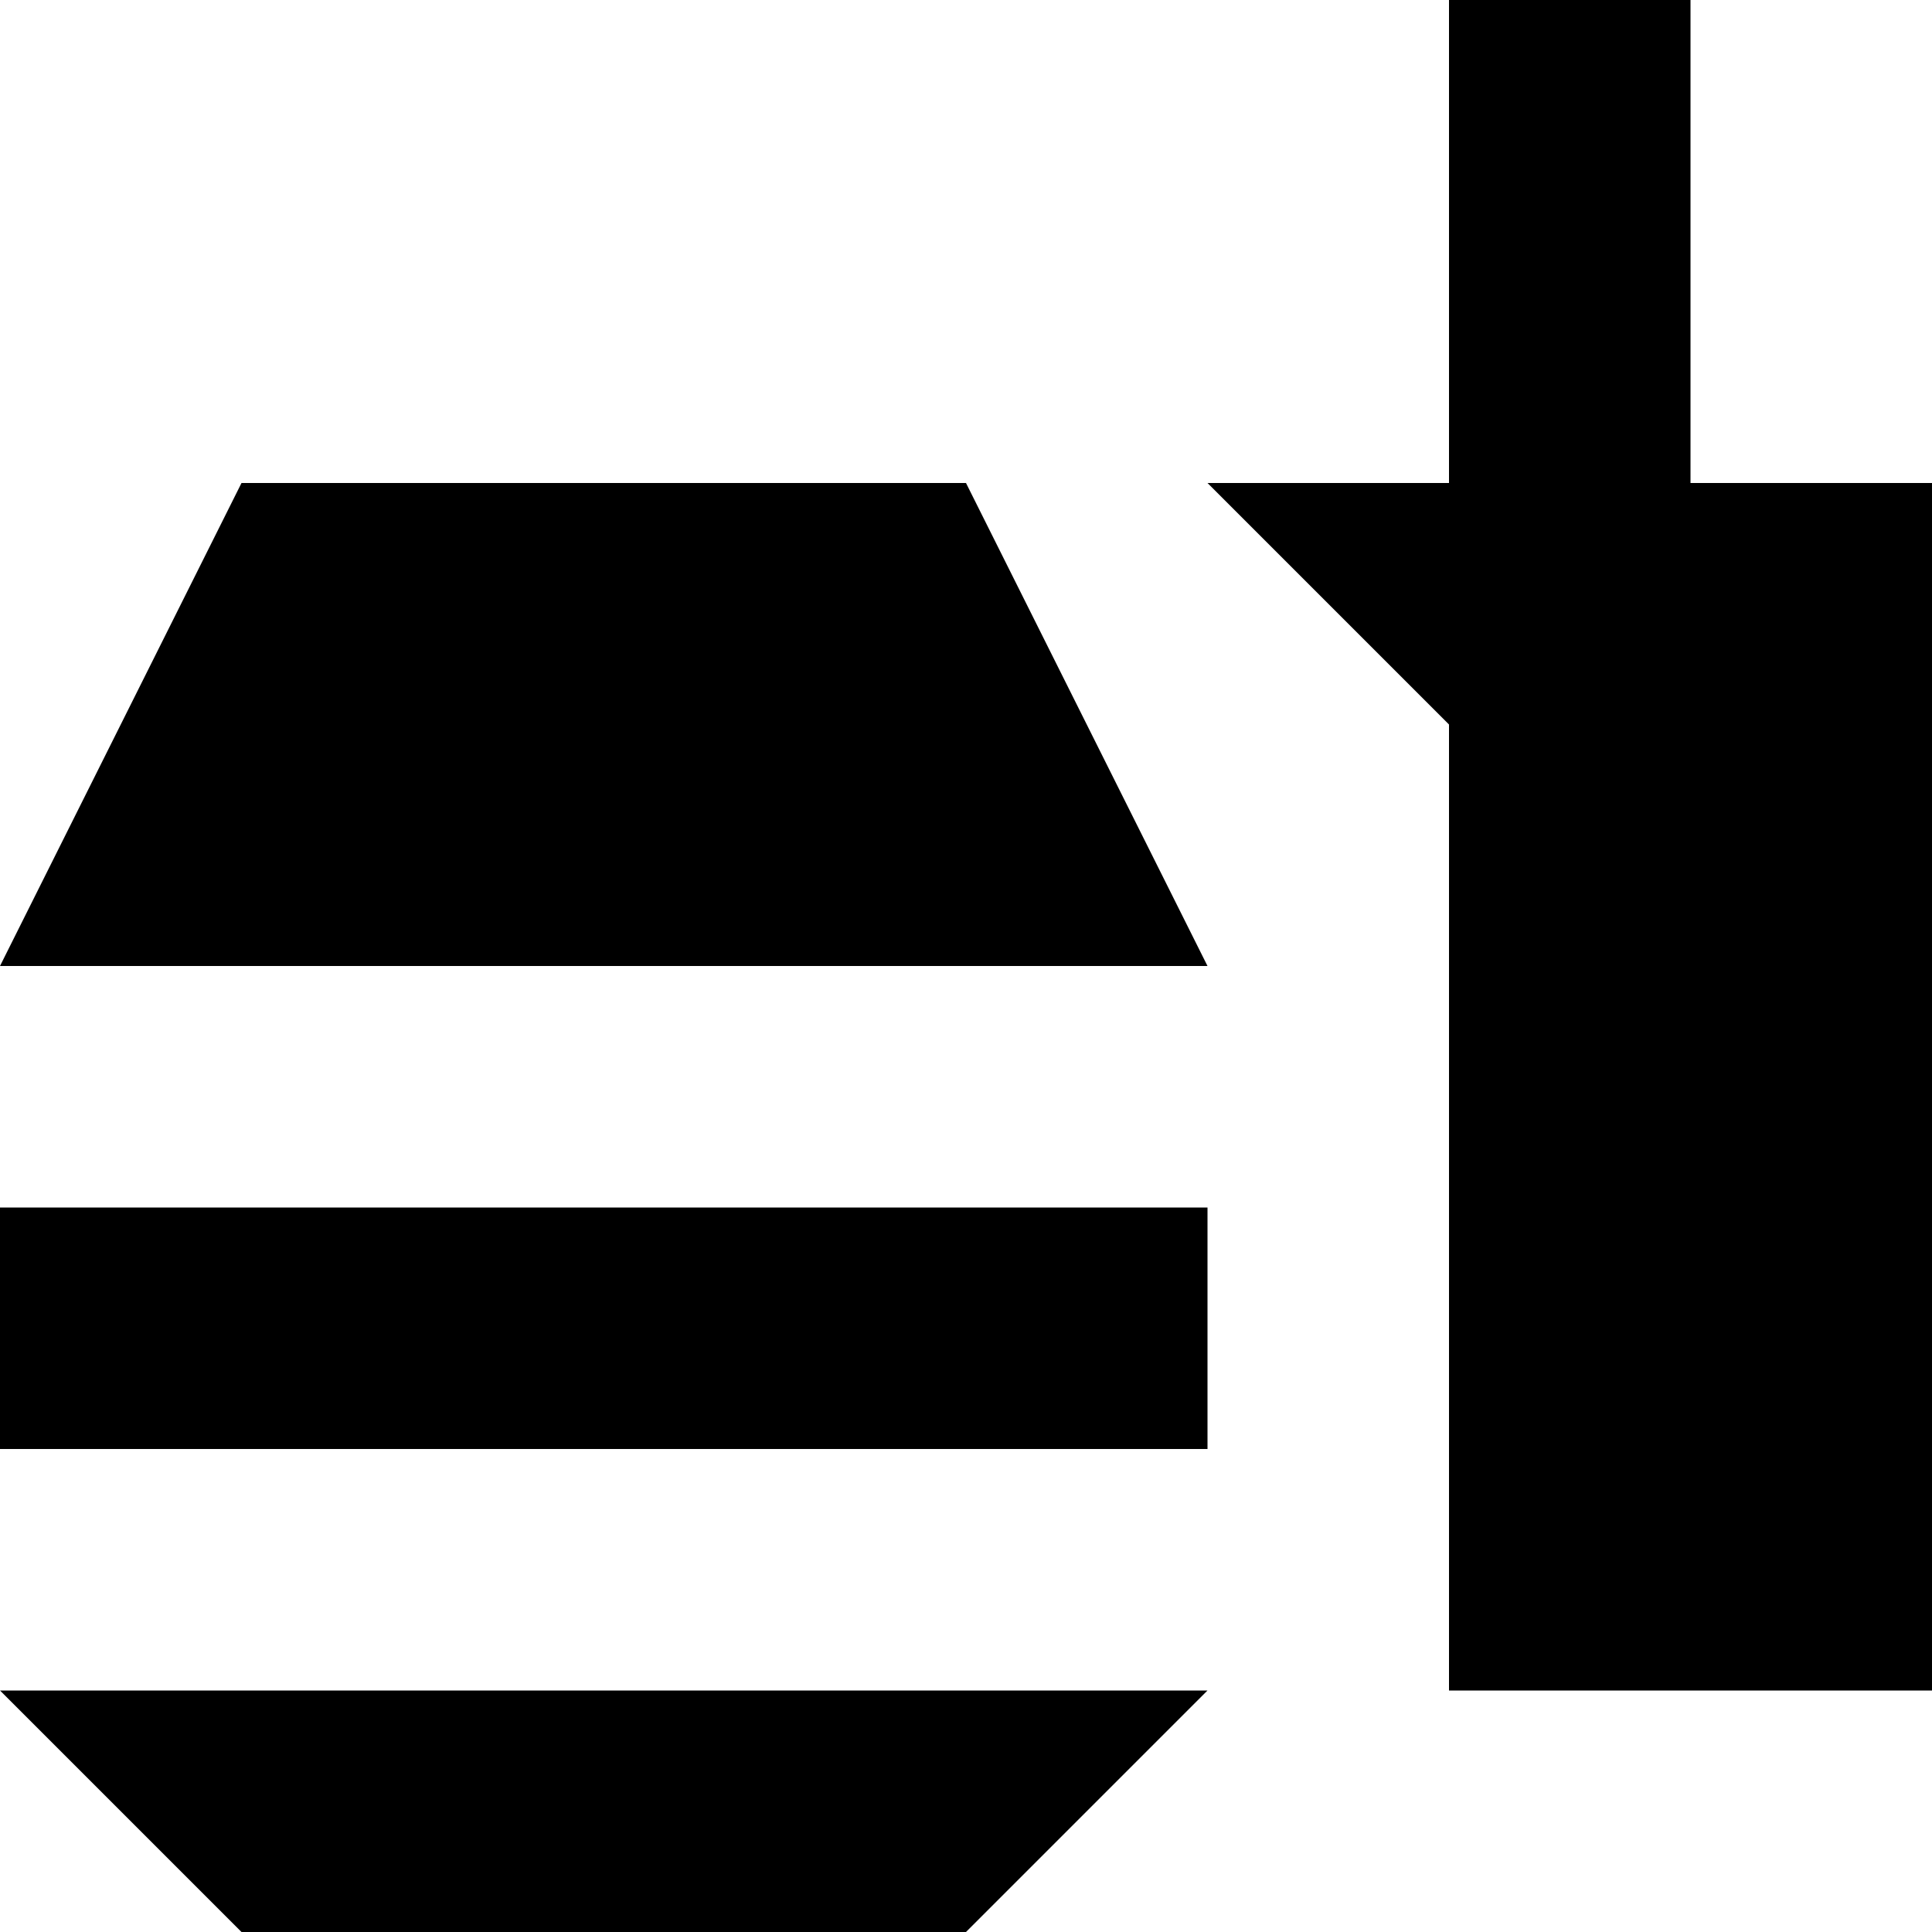
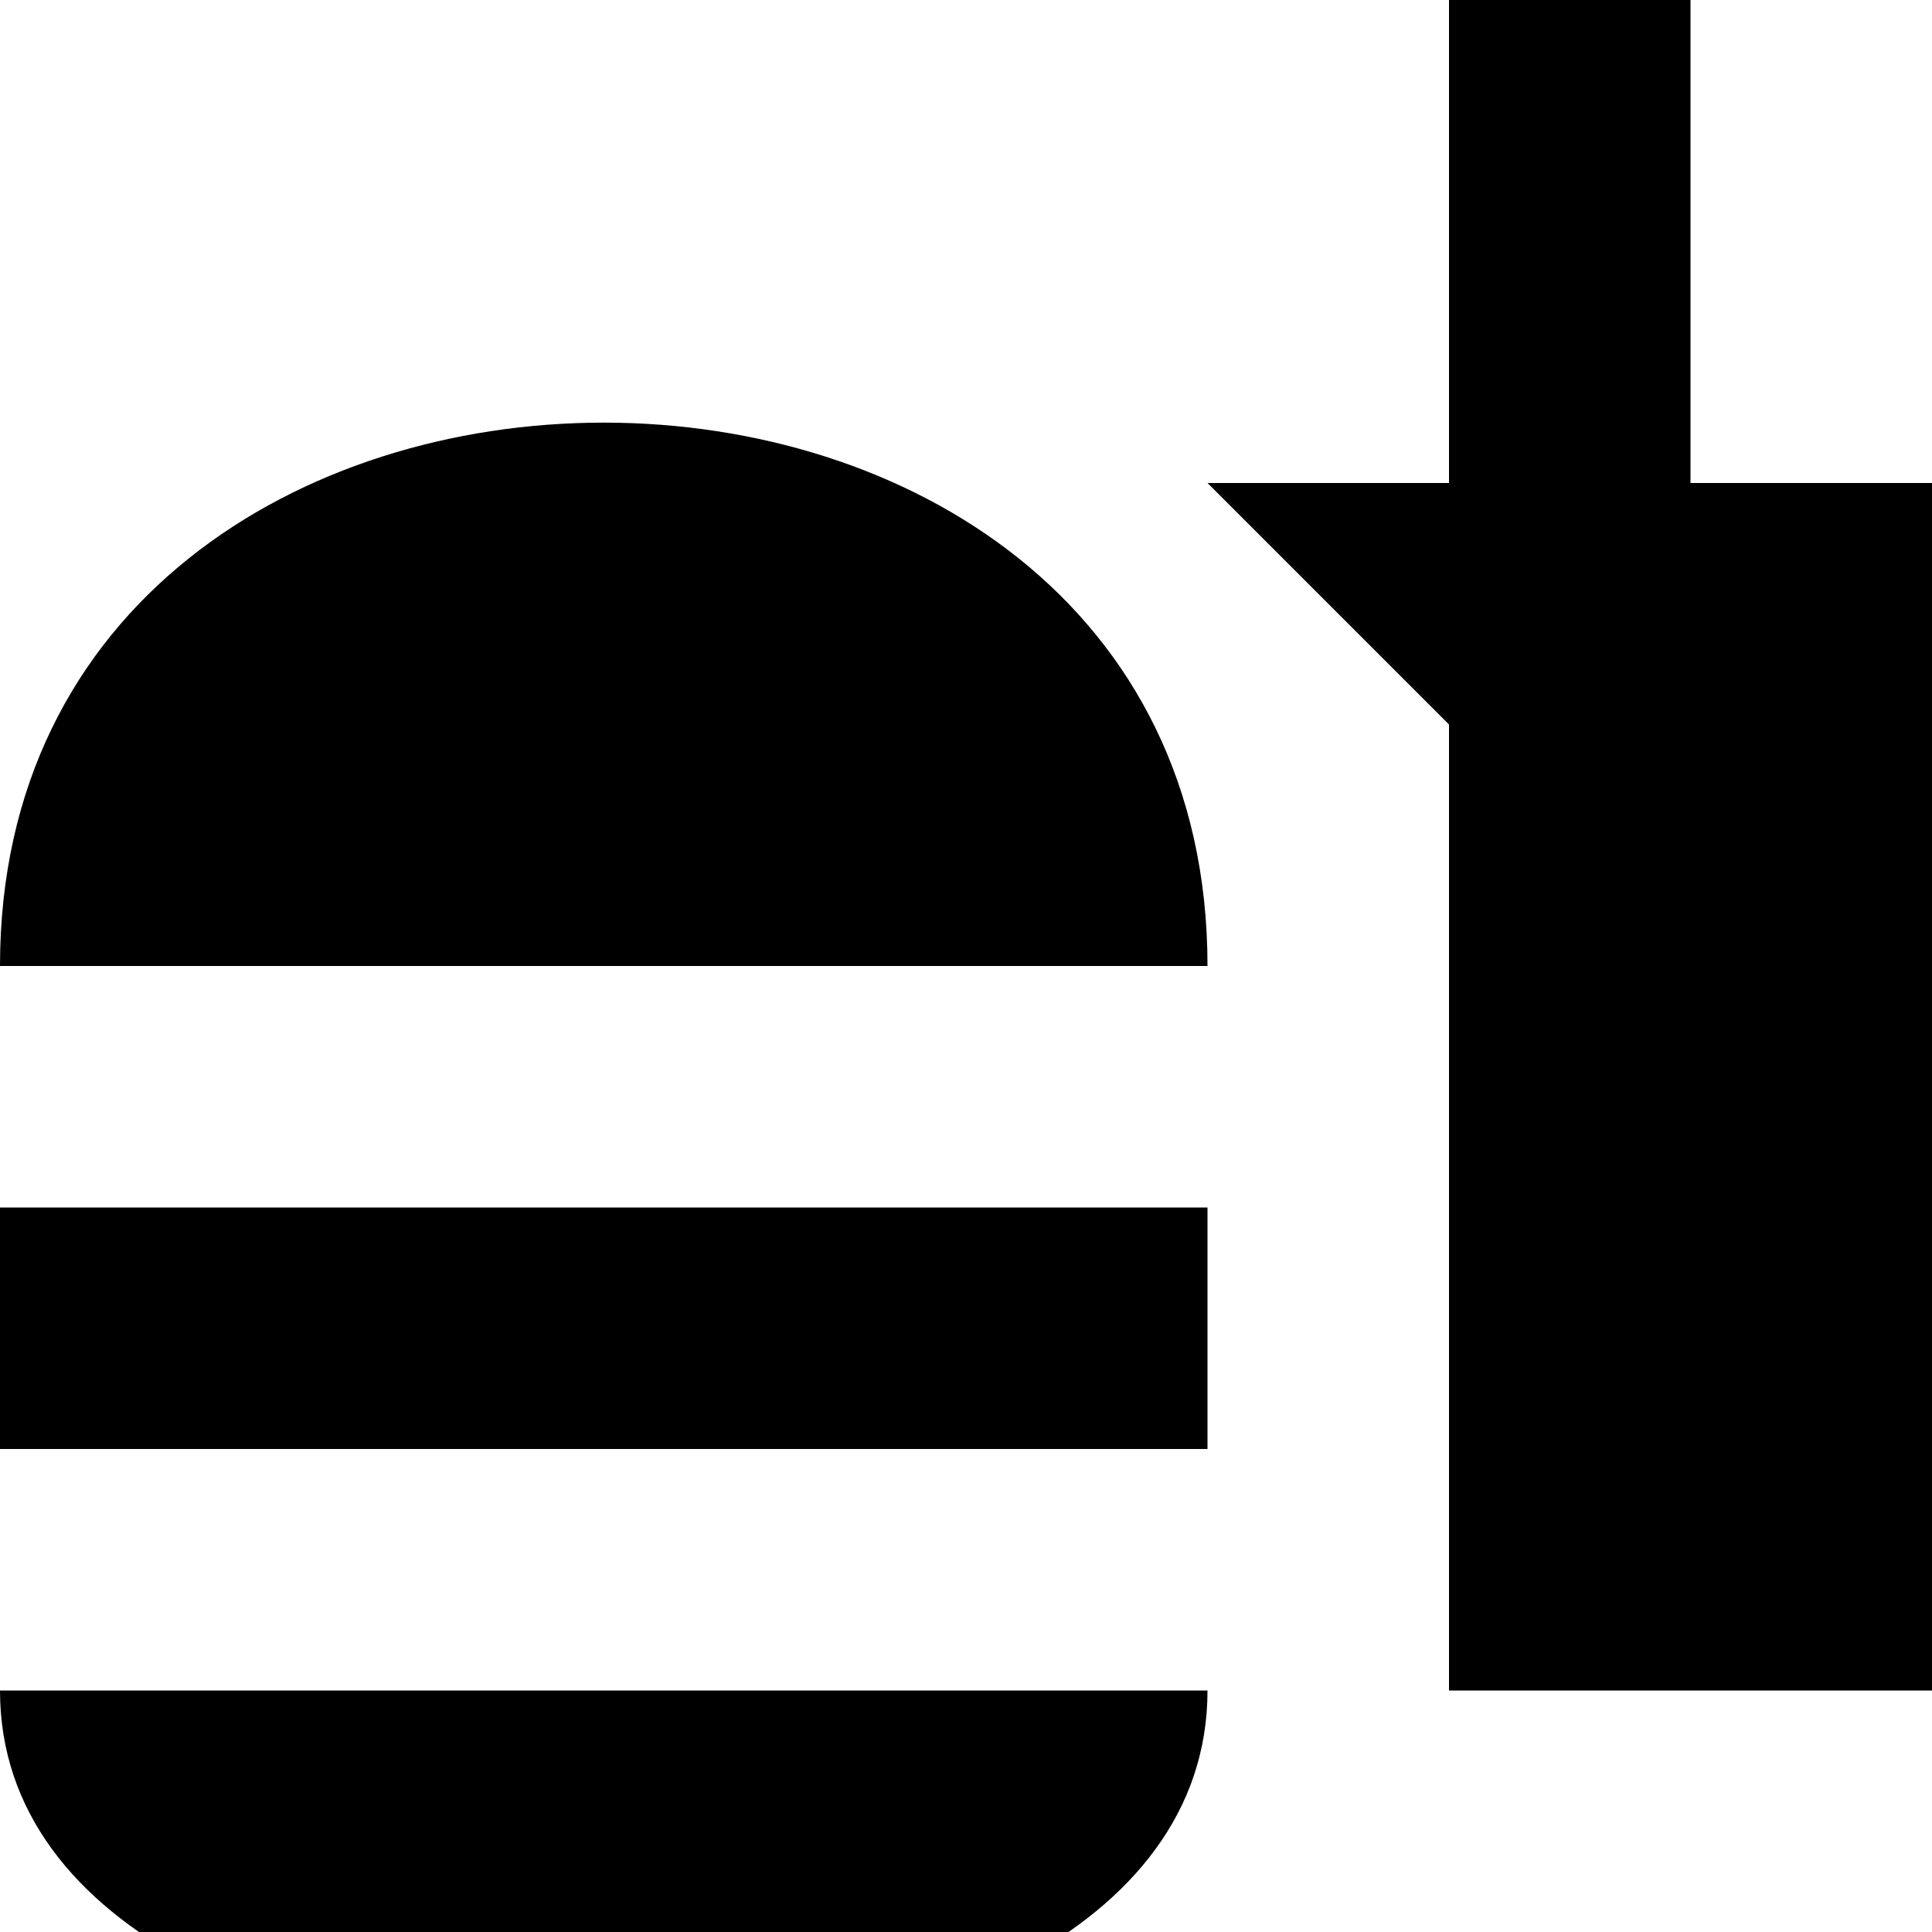
<svg xmlns="http://www.w3.org/2000/svg" viewBox="0 0 8 8">
-   <path d="M6,7L6,3L5,2L6,2L6,0L7,0L7,2L8,2L8,7M0,6L0,5L5,5L5,6M0,4L1,2L4,2L5,4M1,8L0,7L5,7L4,8" />
+   <path d="M6,7L6,3L5,2L6,2L6,0L7,0L7,2L8,2L8,7M0,6L0,5L5,5L5,6M0,4C0,1,5,1,5,4M0,7C0,9,5,9,5,7" />
</svg>
